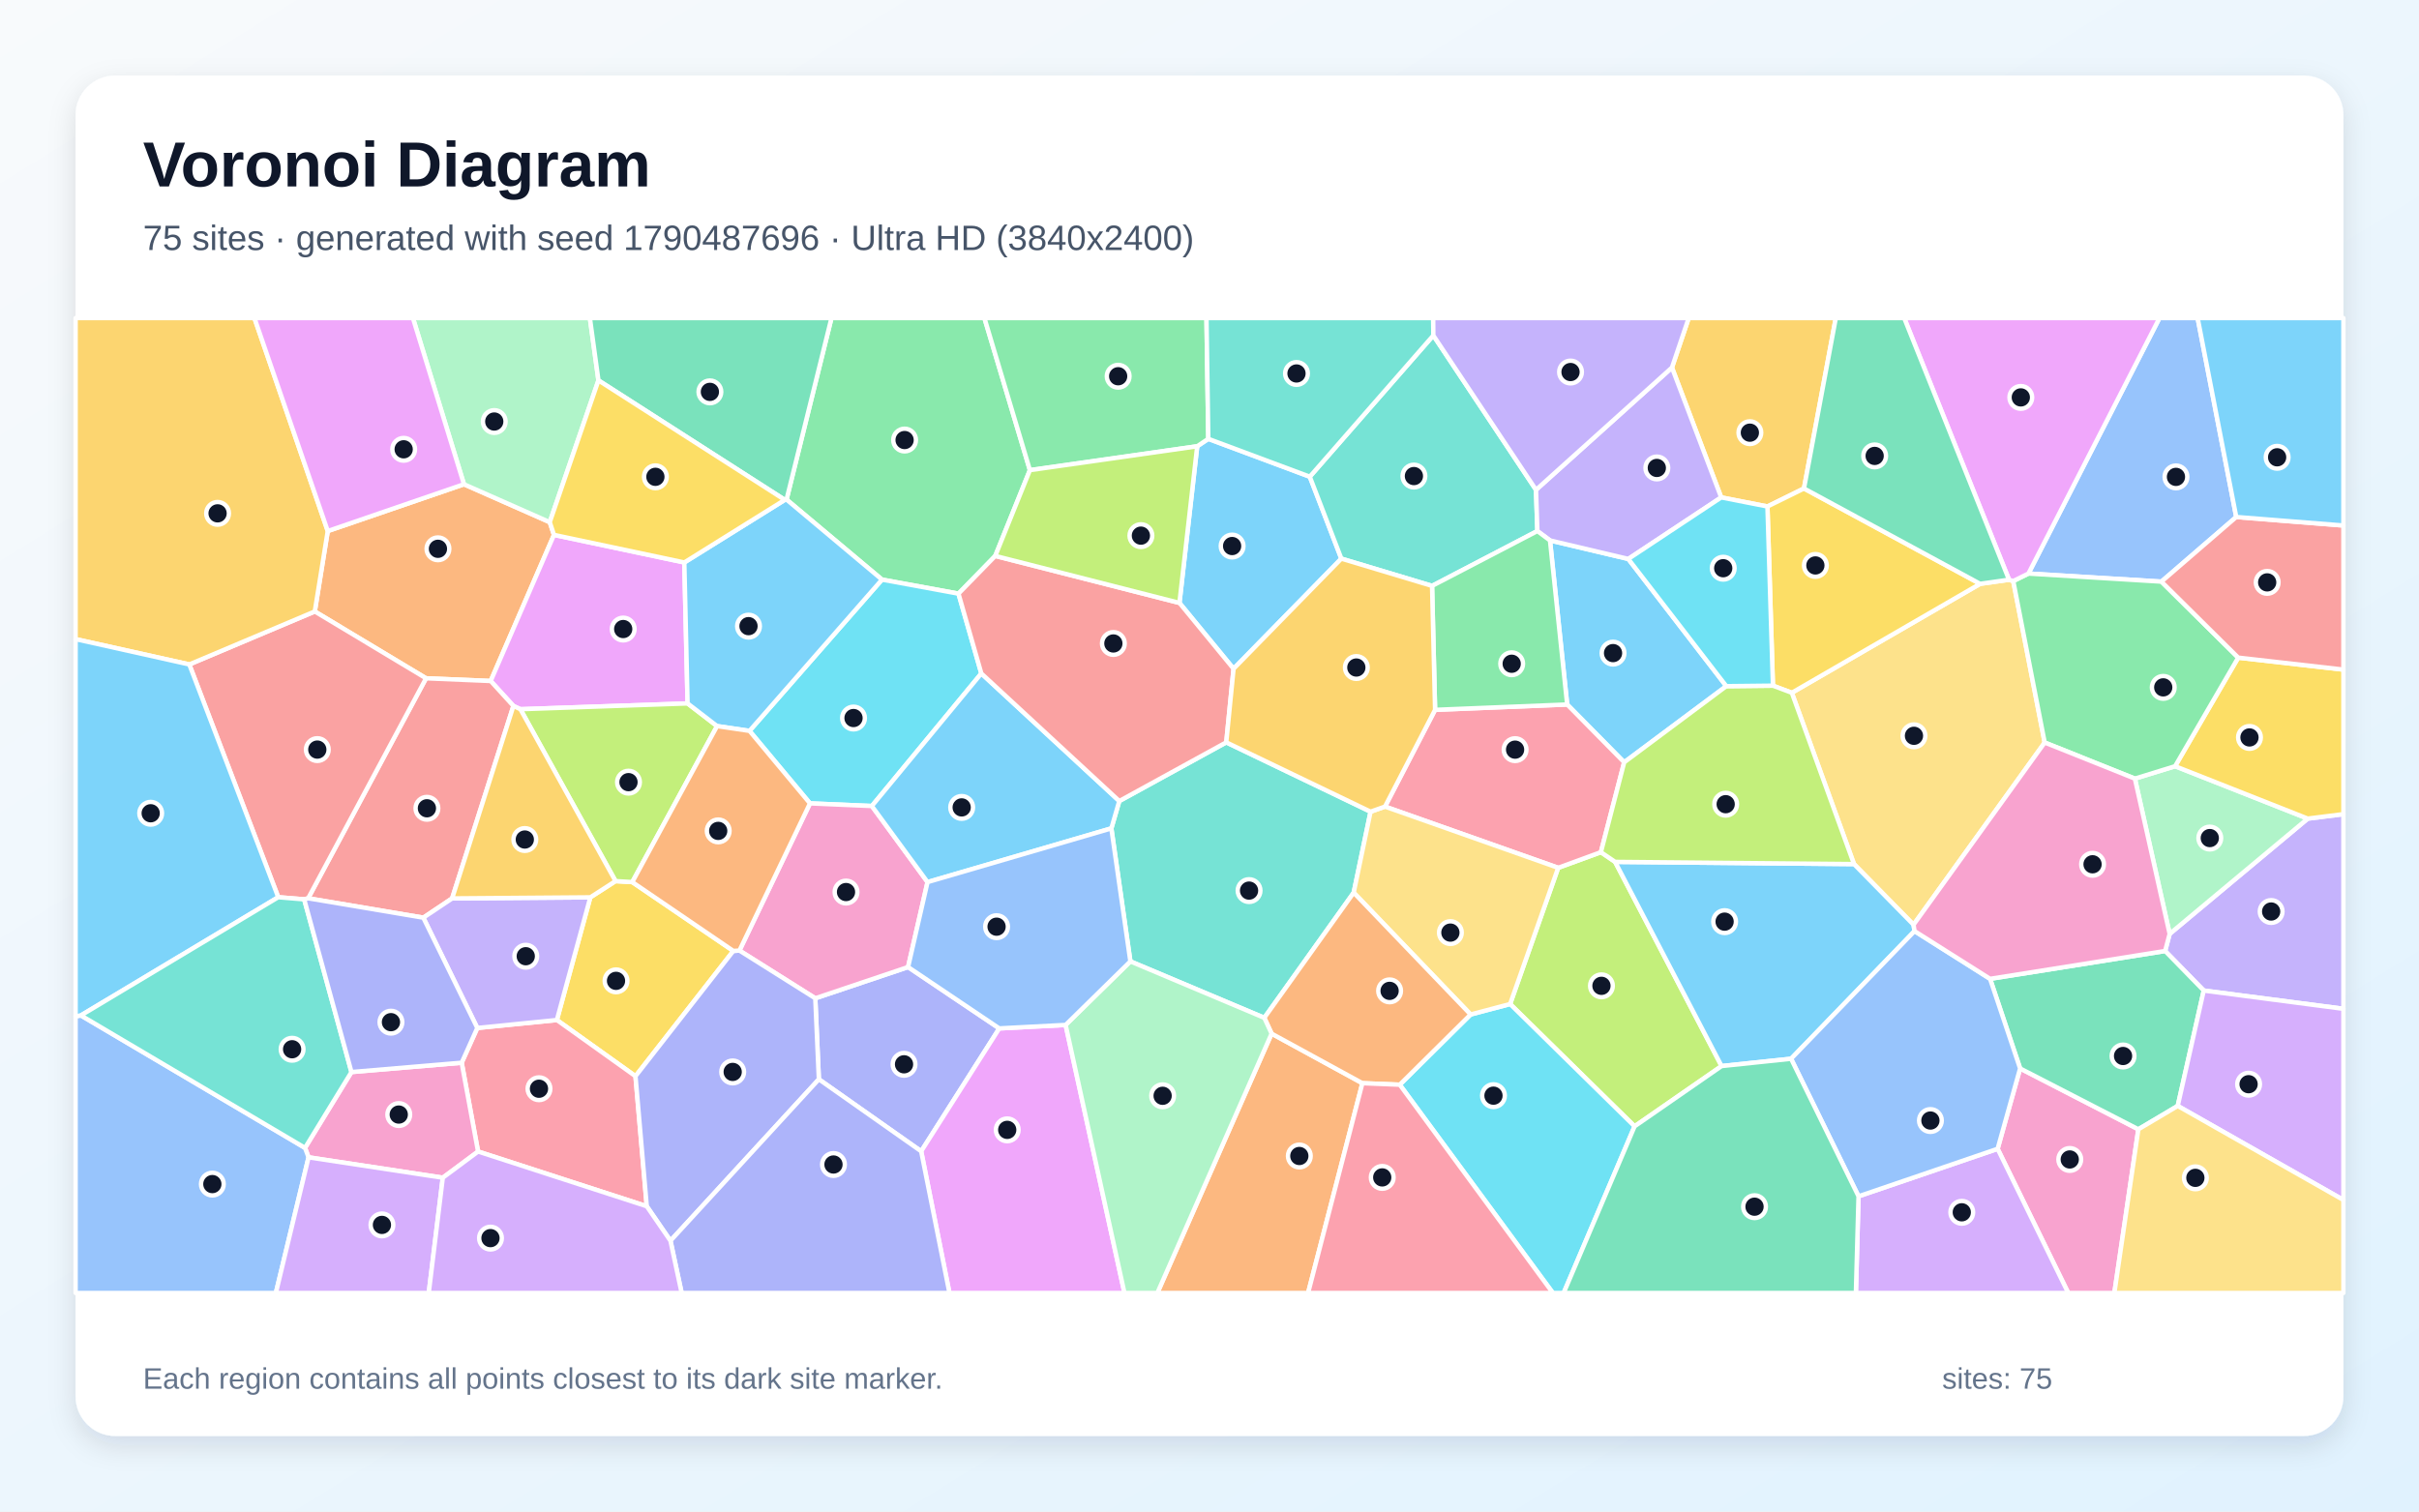
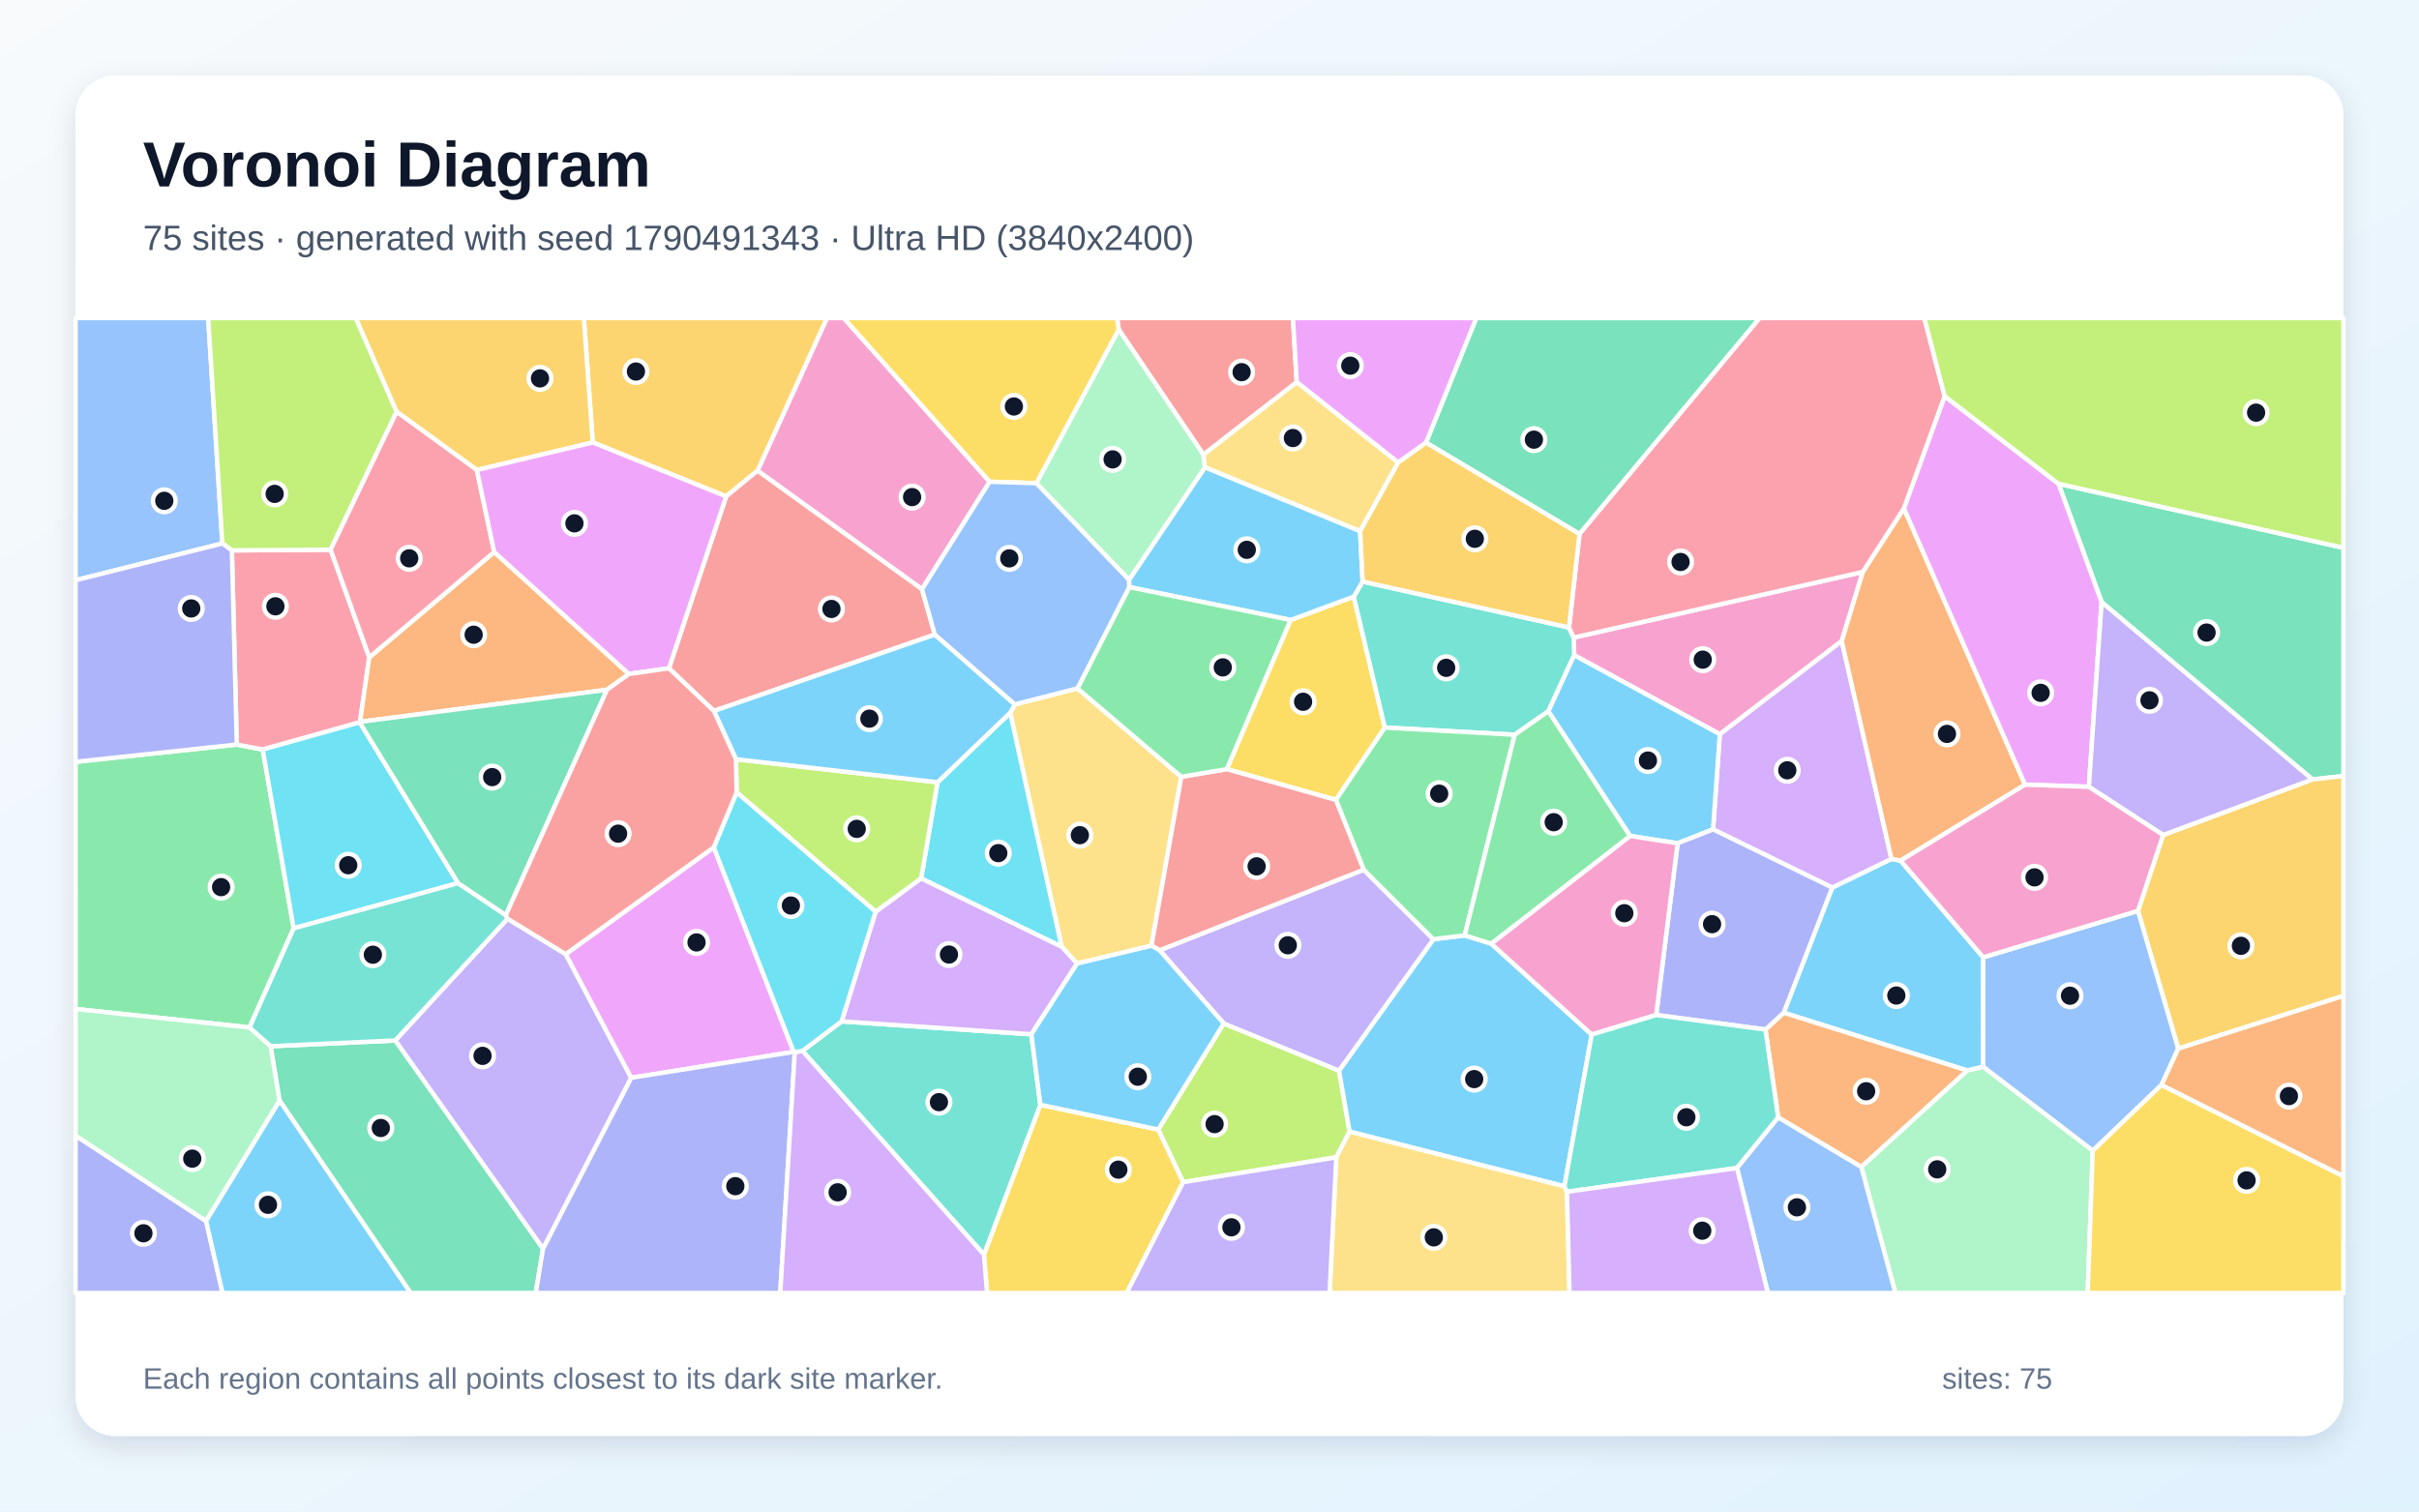
<svg xmlns="http://www.w3.org/2000/svg" width="3840" height="2400" viewBox="0 0 3840 2400" role="img" aria-labelledby="title description">
  <defs>
    <linearGradient id="background" x1="0" y1="0" x2="1" y2="1">
      <stop stop-color="#F8FAFC" />
      <stop offset="1" stop-color="#E0F2FE" />
    </linearGradient>
    <filter id="shadow" x="-5%" y="-5%" width="110%" height="110%">
      <feDropShadow dx="0" dy="15" stdDeviation="22" flood-color="#0F172A" flood-opacity=".12" />
    </filter>
  </defs>
  <rect width="3840" height="2400" fill="url(#background)" />
  <rect x="120" y="120" width="3600" height="2160" rx="63" fill="#FFFFFF" filter="url(#shadow)" />
  <g font-family="Arial, sans-serif">
    <text x="227" y="296" font-size="101" font-weight="700" fill="#0F172A">Voronoi Diagram</text>
-     <text x="227" y="397" font-size="56" fill="#475569">75 sites · generated with seed 1790487696 · Ultra HD (3840x2400)</text>
+     <text x="227" y="397" font-size="56" fill="#475569">75 sites · generated with seed 1790491343 · Ultra HD (3840x2400)</text>
  </g>
  <g stroke="#FFFFFF" stroke-width="7" stroke-linejoin="round">
-     <polygon points="2079.2,756.9 2129.3,887.0 1958.2,1061.9 1872.3,957.3 1900.5,708.6 1918.1,696.8" fill="#38BDF8" fill-opacity="0.65" />
-     <polygon points="3498.3,1572.8 3437.0,1510.0 3444.2,1482.8 3663.4,1299.8 3720.0,1292.7 3720.0,1601.8" fill="#A78BFA" fill-opacity="0.65" />
-     <polygon points="3171.1,1824.1 3206.8,1696.5 3394.5,1793.1 3356.4,2053.0 3283.2,2053.0" fill="#F472B6" fill-opacity="0.65" />
-     <polygon points="520.3,843.2 736.5,768.9 872.7,829.1 879.4,849.3 778.9,1081.3 676.3,1077.0 499.7,970.9" fill="#FB923C" fill-opacity="0.65" />
-     <polygon points="1164.1,1509.9 1008.8,1708.8 884.0,1619.6 937.1,1424.8 977.1,1399.0 1003.7,1400.6" fill="#FACC15" fill-opacity="0.65" />
-     <polygon points="1579.9,882.7 1521.5,942.6 1400.1,920.3 1248.6,793.2 1319.9,505.0 1562.7,505.0 1634.9,746.5" fill="#4ADE80" fill-opacity="0.65" />
-     <polygon points="2175.7,1288.8 2148.9,1417.3 2007.0,1616.1 1794.4,1526.5 1764.2,1315.3 1776.8,1271.9 1946.6,1178.7" fill="#2DD4BF" fill-opacity="0.65" />
-     <polygon points="3549.9,820.9 3431.1,923.5 3220.0,910.7 3428.0,505.0 3488.6,505.0" fill="#60A5FA" fill-opacity="0.65" />
-     <polygon points="1086.3,893.1 1091.5,1116.9 826.1,1126.1 815.0,1120.9 778.9,1081.3 879.4,849.3" fill="#E879F9" fill-opacity="0.65" />
-     <polygon points="3457.0,1756.0 3394.5,1793.1 3206.8,1696.5 3159.1,1554.2 3437.0,1510.0 3498.3,1572.8" fill="#34D399" fill-opacity="0.65" />
-     <polygon points="717.7,1426.5 672.0,1457.1 489.2,1426.3 676.3,1077.0 778.9,1081.3 815.0,1120.9" fill="#F87171" fill-opacity="0.65" />
-     <polygon points="1299.9,1713.7 1294.2,1585.1 1441.5,1535.5 1586.3,1632.9 1462.3,1828.0" fill="#818CF8" fill-opacity="0.65" />
-     <polygon points="2863.7,775.6 2805.7,804.2 2732.3,789.8 2654.1,583.6 2680.7,505.0 2914.2,505.0" fill="#FBBF24" fill-opacity="0.65" />
-     <polygon points="2594.8,1788.4 2397.2,1594.2 2473.5,1377.9 2541.3,1353.1 2563.9,1368.5 2732.9,1692.7" fill="#A3E635" fill-opacity="0.65" />
-     <polygon points="2950.3,1899.5 3171.1,1824.1 3283.2,2053.0 2946.1,2053.0" fill="#C084FC" fill-opacity="0.65" />
-     <polygon points="758.9,1828.4 732.9,1687.4 757.7,1632.2 884.0,1619.6 1008.8,1708.8 1026.7,1915.3" fill="#FB7185" fill-opacity="0.65" />
-     <polygon points="1557.8,1069.3 1384.0,1279.8 1285.8,1275.6 1189.8,1160.5 1400.1,920.3 1521.5,942.6" fill="#22D3EE" fill-opacity="0.65" />
-     <polygon points="950.0,604.0 872.7,829.1 736.5,768.9 655.5,505.0 936.4,505.0" fill="#86EFAC" fill-opacity="0.65" />
-     <polygon points="3189.2,920.5 3195.9,922.6 3245.8,1179.0 3037.6,1468.3 2943.1,1372.0 2844.4,1100.0 3143.3,927.0" fill="#FCD34D" fill-opacity="0.65" />
-     <polygon points="2460.5,858.1 2584.8,887.5 2740.4,1089.5 2578.3,1210.4 2487.8,1118.6" fill="#38BDF8" fill-opacity="0.65" />
-     <polygon points="3039.2,1478.4 2843.2,1681.1 2732.9,1692.7 2563.9,1368.5 2943.1,1372.0 3037.6,1468.3" fill="#38BDF8" fill-opacity="0.65" />
-     <polygon points="757.7,1632.2 672.0,1457.1 717.7,1426.5 937.1,1424.8 884.0,1619.6" fill="#A78BFA" fill-opacity="0.65" />
-     <polygon points="1472.4,1400.6 1441.5,1535.5 1294.2,1585.1 1173.8,1509.3 1285.8,1275.6 1384.0,1279.8" fill="#F472B6" fill-opacity="0.65" />
-     <polygon points="2018.6,1641.2 2162.7,1719.9 2076.5,2053.0 1837.2,2053.0" fill="#FB923C" fill-opacity="0.65" />
-     <polygon points="3143.3,927.0 2844.4,1100.0 2814.4,1088.7 2805.7,804.2 2863.7,775.6" fill="#FACC15" fill-opacity="0.65" />
-     <polygon points="1918.1,696.8 1900.5,708.6 1634.9,746.5 1562.7,505.0 1915.2,505.0" fill="#4ADE80" fill-opacity="0.65" />
-     <polygon points="2438.3,777.8 2440.5,843.2 2273.3,930.3 2129.3,887.0 2079.2,756.9 2275.3,532.6" fill="#2DD4BF" fill-opacity="0.65" />
-     <polygon points="2950.3,1899.5 2843.2,1681.1 3039.2,1478.4 3159.1,1554.2 3206.8,1696.5 3171.1,1824.1" fill="#60A5FA" fill-opacity="0.65" />
-     <polygon points="1462.3,1828.0 1586.3,1632.9 1691.6,1627.4 1785.0,2053.0 1507.2,2053.0" fill="#E879F9" fill-opacity="0.65" />
-     <polygon points="1248.6,793.2 1245.8,793.7 950.0,604.0 936.4,505.0 1319.9,505.0" fill="#34D399" fill-opacity="0.65" />
-     <polygon points="482.9,1428.0 441.7,1424.6 300.5,1055.0 499.7,970.9 676.3,1077.0 489.2,1426.3" fill="#F87171" fill-opacity="0.65" />
-     <polygon points="1064.3,1970.1 1026.7,1915.3 1008.8,1708.8 1164.1,1509.9 1173.8,1509.3 1294.2,1585.1 1299.9,1713.7" fill="#818CF8" fill-opacity="0.65" />
-     <polygon points="300.5,1055.0 120.0,1014.8 120.0,505.0 403.9,505.0 520.3,843.2 499.7,970.9" fill="#FBBF24" fill-opacity="0.65" />
-     <polygon points="1138.3,1152.9 1003.7,1400.6 977.1,1399.0 826.1,1126.1 1091.5,1116.9" fill="#A3E635" fill-opacity="0.65" />
-     <polygon points="3457.0,1756.0 3498.3,1572.8 3720.0,1601.8 3720.0,1905.3" fill="#C084FC" fill-opacity="0.65" />
-     <polygon points="2278.1,1127.1 2487.8,1118.6 2578.3,1210.4 2541.3,1353.1 2473.5,1377.9 2198.6,1280.7" fill="#FB7185" fill-opacity="0.65" />
-     <polygon points="2222.0,1722.3 2334.5,1610.8 2397.2,1594.2 2594.8,1788.4 2482.2,2053.0 2465.1,2053.0" fill="#22D3EE" fill-opacity="0.65" />
-     <polygon points="3389.0,1236.3 3452.8,1216.6 3663.4,1299.8 3444.2,1482.8" fill="#86EFAC" fill-opacity="0.65" />
-     <polygon points="2334.5,1610.8 2148.9,1417.3 2175.7,1288.8 2198.6,1280.7 2473.5,1377.9 2397.2,1594.2" fill="#FCD34D" fill-opacity="0.65" />
-     <polygon points="1189.8,1160.5 1138.3,1152.9 1091.5,1116.9 1086.3,893.1 1245.8,793.7 1248.6,793.2 1400.1,920.3" fill="#38BDF8" fill-opacity="0.65" />
-     <polygon points="1776.8,1271.9 1764.2,1315.3 1472.4,1400.6 1384.0,1279.8 1557.8,1069.3" fill="#38BDF8" fill-opacity="0.65" />
-     <polygon points="2654.1,583.6 2732.3,789.8 2584.8,887.5 2460.5,858.1 2440.5,843.2 2438.3,777.8" fill="#A78BFA" fill-opacity="0.65" />
-     <polygon points="702.9,1870.0 489.8,1837.6 484.2,1822.6 557.9,1702.2 732.9,1687.4 758.9,1828.4" fill="#F472B6" fill-opacity="0.65" />
-     <polygon points="2334.5,1610.8 2222.0,1722.3 2162.7,1719.9 2018.6,1641.2 2007.0,1616.1 2148.9,1417.3" fill="#FB923C" fill-opacity="0.65" />
-     <polygon points="3663.4,1299.8 3452.8,1216.6 3553.0,1044.2 3720.0,1063.2 3720.0,1292.7" fill="#FACC15" fill-opacity="0.65" />
-     <polygon points="3553.0,1044.2 3452.8,1216.6 3389.0,1236.3 3245.8,1179.0 3195.9,922.6 3220.0,910.7 3431.1,923.5" fill="#4ADE80" fill-opacity="0.65" />
-     <polygon points="2275.3,532.6 2079.2,756.9 1918.1,696.8 1915.2,505.0 2275.1,505.0" fill="#2DD4BF" fill-opacity="0.65" />
-     <polygon points="120.0,1613.7 128.4,1612.3 484.2,1822.6 489.8,1837.6 437.9,2053.0 120.0,2053.0" fill="#60A5FA" fill-opacity="0.65" />
-     <polygon points="3220.0,910.7 3195.9,922.6 3189.2,920.5 3022.8,505.0 3428.0,505.0" fill="#E879F9" fill-opacity="0.65" />
-     <polygon points="3189.2,920.5 3143.3,927.0 2863.7,775.6 2914.2,505.0 3022.8,505.0" fill="#34D399" fill-opacity="0.65" />
-     <polygon points="3553.0,1044.2 3431.1,923.5 3549.9,820.9 3720.0,834.4 3720.0,1063.2" fill="#F87171" fill-opacity="0.65" />
-     <polygon points="1064.3,1970.1 1299.9,1713.7 1462.3,1828.0 1507.2,2053.0 1082.1,2053.0" fill="#818CF8" fill-opacity="0.65" />
-     <polygon points="717.7,1426.5 815.0,1120.9 826.1,1126.1 977.1,1399.0 937.1,1424.8" fill="#FBBF24" fill-opacity="0.65" />
-     <polygon points="2563.9,1368.5 2541.3,1353.1 2578.3,1210.4 2740.4,1089.5 2814.4,1088.7 2844.4,1100.0 2943.1,1372.0" fill="#A3E635" fill-opacity="0.65" />
-     <polygon points="489.8,1837.6 702.9,1870.0 680.6,2053.0 437.9,2053.0" fill="#C084FC" fill-opacity="0.65" />
-     <polygon points="2162.7,1719.9 2222.0,1722.3 2465.1,2053.0 2076.5,2053.0" fill="#FB7185" fill-opacity="0.65" />
-     <polygon points="2814.4,1088.7 2740.4,1089.5 2584.8,887.5 2732.3,789.8 2805.7,804.2" fill="#22D3EE" fill-opacity="0.65" />
-     <polygon points="1691.6,1627.4 1794.4,1526.5 2007.0,1616.1 2018.6,1641.2 1837.2,2053.0 1785.0,2053.0" fill="#86EFAC" fill-opacity="0.65" />
-     <polygon points="3394.5,1793.1 3457.0,1756.0 3720.0,1905.3 3720.0,2053.0 3356.4,2053.0" fill="#FCD34D" fill-opacity="0.65" />
-     <polygon points="3549.9,820.9 3488.6,505.0 3720.0,505.0 3720.0,834.4" fill="#38BDF8" fill-opacity="0.65" />
-     <polygon points="128.4,1612.3 120.0,1613.7 120.0,1014.8 300.5,1055.0 441.7,1424.6" fill="#38BDF8" fill-opacity="0.65" />
-     <polygon points="2654.1,583.6 2438.3,777.8 2275.3,532.6 2275.1,505.0 2680.7,505.0" fill="#A78BFA" fill-opacity="0.65" />
-     <polygon points="3159.1,1554.2 3039.2,1478.4 3037.6,1468.3 3245.8,1179.0 3389.0,1236.3 3444.2,1482.8 3437.0,1510.0" fill="#F472B6" fill-opacity="0.65" />
-     <polygon points="1138.3,1152.9 1189.8,1160.5 1285.8,1275.6 1173.8,1509.3 1164.1,1509.9 1003.7,1400.6" fill="#FB923C" fill-opacity="0.65" />
-     <polygon points="1245.8,793.7 1086.3,893.1 879.4,849.3 872.7,829.1 950.0,604.0" fill="#FACC15" fill-opacity="0.65" />
-     <polygon points="2273.3,930.3 2440.5,843.2 2460.5,858.1 2487.8,1118.6 2278.1,1127.1" fill="#4ADE80" fill-opacity="0.65" />
-     <polygon points="128.4,1612.3 441.7,1424.6 482.9,1428.0 557.9,1702.2 484.2,1822.6" fill="#2DD4BF" fill-opacity="0.65" />
-     <polygon points="1691.6,1627.4 1586.3,1632.9 1441.5,1535.5 1472.4,1400.6 1764.2,1315.3 1794.4,1526.5" fill="#60A5FA" fill-opacity="0.65" />
-     <polygon points="736.5,768.9 520.3,843.2 403.9,505.0 655.5,505.0" fill="#E879F9" fill-opacity="0.65" />
-     <polygon points="2594.8,1788.4 2732.9,1692.7 2843.2,1681.1 2950.3,1899.5 2946.1,2053.0 2482.2,2053.0" fill="#34D399" fill-opacity="0.65" />
-     <polygon points="1946.6,1178.7 1776.8,1271.9 1557.8,1069.3 1521.5,942.6 1579.9,882.7 1872.3,957.3 1958.2,1061.9" fill="#F87171" fill-opacity="0.65" />
-     <polygon points="557.9,1702.2 482.9,1428.0 489.2,1426.3 672.0,1457.1 757.7,1632.2 732.9,1687.4" fill="#818CF8" fill-opacity="0.65" />
-     <polygon points="2273.3,930.3 2278.1,1127.1 2198.6,1280.7 2175.7,1288.8 1946.6,1178.7 1958.2,1061.9 2129.3,887.0" fill="#FBBF24" fill-opacity="0.65" />
-     <polygon points="1579.9,882.7 1634.9,746.5 1900.5,708.6 1872.3,957.3" fill="#A3E635" fill-opacity="0.65" />
-     <polygon points="702.9,1870.0 758.9,1828.4 1026.7,1915.3 1064.3,1970.1 1082.1,2053.0 680.6,2053.0" fill="#C084FC" fill-opacity="0.65" />
+     <polygon points="3017.1,1366.5 3148.2,1520.0 3148.0,1693.9 3123.1,1699.8 2831.5,1608.0 2908.5,1409.3 3002.6,1363.7" fill="#38BDF8" fill-opacity="0.65" />
+     <polygon points="862.0,1982.9 627.4,1652.1 805.7,1458.7 898.0,1515.0 1002.1,1711.3" fill="#A78BFA" fill-opacity="0.65" />
+     <polygon points="2957.1,908.1 2923.7,1017.9 2730.1,1165.8 2498.9,1040.3 2498.0,1012.4" fill="#F472B6" fill-opacity="0.65" />
+     <polygon points="2822.8,1774.3 2802.5,1634.7 2831.5,1608.0 3123.1,1699.8 2954.7,1853.0" fill="#FB923C" fill-opacity="0.65" />
+     <polygon points="2120.7,1270.1 1947.5,1221.2 2048.7,984.4 2149.0,947.3 2198.3,1155.2" fill="#FACC15" fill-opacity="0.65" />
+     <polygon points="396.1,1631.4 120.0,1602.1 120.0,1209.6 375.9,1182.2 417.1,1190.1 466.2,1474.0" fill="#4ADE80" fill-opacity="0.65" />
+     <polygon points="2457.9,1129.4 2404.5,1166.6 2198.3,1155.2 2149.0,947.3 2163.1,923.4 2490.7,996.3 2498.0,1012.4 2498.9,1040.3" fill="#2DD4BF" fill-opacity="0.65" />
+     <polygon points="353.0,862.9 120.0,921.3 120.0,505.0 330.5,505.0" fill="#60A5FA" fill-opacity="0.65" />
+     <polygon points="1133.1,1345.4 1260.0,1670.2 1002.1,1711.3 898.0,1515.0" fill="#E879F9" fill-opacity="0.65" />
+     <polygon points="3670.8,1237.6 3336.2,956.1 3267.8,768.1 3720.0,869.8 3720.0,1232.2" fill="#34D399" fill-opacity="0.65" />
+     <polygon points="2058.5,606.8 1910.4,722.0 1775.9,523.1 1773.2,505.0 2052.5,505.0" fill="#F87171" fill-opacity="0.65" />
+     <polygon points="120.0,1803.1 327.2,1938.7 353.3,2053.0 120.0,2053.0" fill="#818CF8" fill-opacity="0.65" />
+     <polygon points="3457.8,1665.0 3393.9,1446.3 3433.8,1325.8 3670.8,1237.6 3720.0,1232.2 3720.0,1581.3" fill="#FBBF24" fill-opacity="0.65" />
+     <polygon points="1878.2,1877.1 1838.6,1793.5 1942.7,1625.1 2125.6,1699.9 2142.4,1796.8 2121.3,1837.6" fill="#A3E635" fill-opacity="0.65" />
+     <polygon points="2719.4,1316.9 2730.1,1165.8 2923.7,1017.9 3002.6,1363.7 2908.5,1409.3" fill="#C084FC" fill-opacity="0.65" />
+     <polygon points="368.1,873.9 524.8,872.8 586.2,1043.7 571.5,1146.2 571.0,1146.9 417.1,1190.1 375.9,1182.2" fill="#FB7185" fill-opacity="0.65" />
+     <polygon points="571.0,1146.9 727.2,1402.2 466.2,1474.0 417.1,1190.1" fill="#22D3EE" fill-opacity="0.65" />
+     <polygon points="429.8,1661.2 443.9,1747.7 327.2,1938.7 120.0,1803.1 120.0,1602.1 396.1,1631.4" fill="#86EFAC" fill-opacity="0.65" />
+     <polygon points="1611.0,1118.4 1710.4,1093.0 1875.2,1233.4 1827.9,1501.6 1709.8,1529.9 1685.2,1503.0 1603.6,1131.7" fill="#FCD34D" fill-opacity="0.65" />
+     <polygon points="2483.4,1883.7 2142.4,1796.8 2125.6,1699.9 2275.4,1491.3 2325.1,1485.2 2367.2,1498.3 2526.8,1642.7" fill="#38BDF8" fill-opacity="0.65" />
+     <polygon points="2663.1,1339.0 2587.6,1327.3 2457.9,1129.4 2498.9,1040.3 2730.1,1165.8 2719.4,1316.9" fill="#38BDF8" fill-opacity="0.65" />
+     <polygon points="1840.8,1508.9 2164.8,1380.9 2275.4,1491.3 2125.6,1699.9 1942.7,1625.1" fill="#A78BFA" fill-opacity="0.65" />
+     <polygon points="1571.1,764.9 1463.6,935.6 1202.5,747.3 1312.7,505.0 1339.5,505.0" fill="#F472B6" fill-opacity="0.65" />
+     <polygon points="3022.3,807.1 3214.7,1245.9 3017.1,1366.5 3002.6,1363.7 2923.7,1017.9 2957.1,908.1" fill="#FB923C" fill-opacity="0.65" />
+     <polygon points="1561.9,1992.0 1651.5,1754.2 1838.6,1793.5 1878.2,1877.1 1788.5,2053.0 1566.9,2053.0" fill="#FACC15" fill-opacity="0.65" />
+     <polygon points="2325.1,1485.2 2275.4,1491.3 2164.8,1380.9 2120.7,1270.1 2198.3,1155.2 2404.5,1166.6" fill="#4ADE80" fill-opacity="0.65" />
+     <polygon points="1273.8,1668.6 1336.0,1621.7 1637.2,1642.2 1651.5,1754.2 1561.9,1992.0" fill="#2DD4BF" fill-opacity="0.65" />
+     <polygon points="3431.3,1722.7 3322.1,1827.1 3148.0,1693.9 3148.2,1520.0 3393.9,1446.3 3457.8,1665.0" fill="#60A5FA" fill-opacity="0.65" />
+     <polygon points="3267.8,768.1 3336.2,956.1 3315.9,1249.3 3214.7,1245.9 3022.3,807.1 3087.0,629.0" fill="#E879F9" fill-opacity="0.65" />
+     <polygon points="2507.4,847.9 2263.7,702.8 2343.4,505.0 2793.4,505.0" fill="#34D399" fill-opacity="0.65" />
+     <polygon points="2164.8,1380.9 1840.8,1508.9 1827.9,1501.6 1875.2,1233.4 1947.5,1221.2 2120.7,1270.1" fill="#F87171" fill-opacity="0.65" />
+     <polygon points="2629.1,1611.6 2663.1,1339.0 2719.4,1316.9 2908.5,1409.3 2831.5,1608.0 2802.5,1634.7" fill="#818CF8" fill-opacity="0.65" />
+     <polygon points="1202.5,747.3 1152.7,788.2 941.0,702.5 926.8,505.0 1312.7,505.0" fill="#FBBF24" fill-opacity="0.65" />
+     <polygon points="629.7,653.8 524.8,872.8 368.1,873.9 353.0,862.9 330.5,505.0 564.9,505.0" fill="#A3E635" fill-opacity="0.65" />
+     <polygon points="1637.2,1642.2 1336.0,1621.7 1390.0,1447.6 1462.3,1394.5 1685.2,1503.0 1709.8,1529.9" fill="#C084FC" fill-opacity="0.65" />
+     <polygon points="3087.0,629.0 3022.3,807.1 2957.1,908.1 2498.0,1012.4 2490.7,996.3 2507.4,847.9 2793.4,505.0 3054.8,505.0" fill="#FB7185" fill-opacity="0.65" />
+     <polygon points="1488.3,1242.1 1603.6,1131.7 1685.2,1503.0 1462.3,1394.5" fill="#22D3EE" fill-opacity="0.65" />
+     <polygon points="2954.7,1853.0 3123.1,1699.8 3148.0,1693.9 3322.1,1827.1 3314.1,2053.0 3008.8,2053.0" fill="#86EFAC" fill-opacity="0.65" />
+     <polygon points="2121.3,1837.6 2142.4,1796.8 2483.4,1883.7 2487.5,1892.3 2491.5,2053.0 2110.6,2053.0" fill="#FCD34D" fill-opacity="0.65" />
+     <polygon points="1792.6,932.2 1792.2,920.6 1912.8,741.8 2159.2,843.3 2163.1,923.4 2149.0,947.3 2048.7,984.4" fill="#38BDF8" fill-opacity="0.65" />
+     <polygon points="1651.5,1754.2 1637.2,1642.2 1709.8,1529.9 1827.9,1501.6 1840.8,1508.9 1942.7,1625.1 1838.6,1793.5" fill="#38BDF8" fill-opacity="0.65" />
+     <polygon points="1878.2,1877.1 2121.3,1837.6 2110.6,2053.0 1788.5,2053.0" fill="#A78BFA" fill-opacity="0.65" />
+     <polygon points="2629.1,1611.6 2526.8,1642.7 2367.2,1498.3 2587.6,1327.3 2663.1,1339.0" fill="#F472B6" fill-opacity="0.65" />
+     <polygon points="784.5,876.5 998.3,1070.1 963.6,1095.2 571.5,1146.2 586.2,1043.7" fill="#FB923C" fill-opacity="0.65" />
+     <polygon points="3322.1,1827.1 3431.3,1722.7 3720.0,1867.6 3720.0,2053.0 3314.1,2053.0" fill="#FACC15" fill-opacity="0.65" />
+     <polygon points="1875.2,1233.4 1710.4,1093.0 1792.6,932.2 2048.7,984.4 1947.5,1221.2" fill="#4ADE80" fill-opacity="0.65" />
+     <polygon points="2487.5,1892.3 2483.4,1883.7 2526.8,1642.7 2629.1,1611.6 2802.5,1634.7 2822.8,1774.3 2757.4,1854.6" fill="#2DD4BF" fill-opacity="0.65" />
+     <polygon points="2757.4,1854.6 2822.8,1774.3 2954.7,1853.0 3008.8,2053.0 2806.4,2053.0" fill="#60A5FA" fill-opacity="0.65" />
+     <polygon points="2263.7,702.8 2219.5,734.5 2058.5,606.8 2052.5,505.0 2343.4,505.0" fill="#E879F9" fill-opacity="0.65" />
+     <polygon points="443.9,1747.7 429.8,1661.2 627.4,1652.1 862.0,1982.9 850.5,2053.0 651.8,2053.0" fill="#34D399" fill-opacity="0.65" />
+     <polygon points="1484.0,1007.6 1133.3,1128.9 1061.9,1061.1 1152.7,788.2 1202.5,747.3 1463.6,935.6" fill="#F87171" fill-opacity="0.65" />
+     <polygon points="862.0,1982.9 1002.1,1711.3 1260.0,1670.2 1261.7,1670.5 1238.6,2053.0 850.5,2053.0" fill="#818CF8" fill-opacity="0.65" />
+     <polygon points="941.0,702.5 757.0,746.3 629.7,653.8 564.9,505.0 926.8,505.0" fill="#FBBF24" fill-opacity="0.65" />
+     <polygon points="1169.4,1258.1 1168.3,1205.5 1488.3,1242.1 1462.3,1394.5 1390.0,1447.6" fill="#A3E635" fill-opacity="0.65" />
+     <polygon points="1261.7,1670.5 1273.8,1668.6 1561.9,1992.0 1566.9,2053.0 1238.6,2053.0" fill="#C084FC" fill-opacity="0.65" />
+     <polygon points="629.7,653.8 757.0,746.3 784.5,876.5 586.2,1043.7 524.8,872.8" fill="#FB7185" fill-opacity="0.65" />
+     <polygon points="1169.4,1258.1 1390.0,1447.6 1336.0,1621.7 1273.8,1668.6 1261.7,1670.5 1260.0,1670.2 1133.1,1345.4" fill="#22D3EE" fill-opacity="0.65" />
+     <polygon points="1645.1,767.2 1775.9,523.1 1910.4,722.0 1912.8,741.8 1792.2,920.6" fill="#86EFAC" fill-opacity="0.65" />
+     <polygon points="2219.5,734.5 2159.2,843.3 1912.8,741.8 1910.4,722.0 2058.5,606.8" fill="#FCD34D" fill-opacity="0.65" />
+     <polygon points="327.2,1938.7 443.9,1747.7 651.8,2053.0 353.3,2053.0" fill="#38BDF8" fill-opacity="0.65" />
+     <polygon points="1133.3,1128.9 1484.0,1007.6 1611.0,1118.4 1603.6,1131.7 1488.3,1242.1 1168.3,1205.5" fill="#38BDF8" fill-opacity="0.65" />
+     <polygon points="3433.8,1325.8 3315.9,1249.3 3336.2,956.1 3670.8,1237.6" fill="#A78BFA" fill-opacity="0.65" />
+     <polygon points="3433.8,1325.8 3393.9,1446.3 3148.2,1520.0 3017.1,1366.5 3214.7,1245.9 3315.9,1249.3" fill="#F472B6" fill-opacity="0.65" />
+     <polygon points="3431.3,1722.7 3457.8,1665.0 3720.0,1581.3 3720.0,1867.6" fill="#FB923C" fill-opacity="0.65" />
+     <polygon points="1775.9,523.1 1645.1,767.2 1571.1,764.9 1339.5,505.0 1773.2,505.0" fill="#FACC15" fill-opacity="0.65" />
+     <polygon points="2367.2,1498.3 2325.1,1485.2 2404.5,1166.6 2457.9,1129.4 2587.6,1327.3" fill="#4ADE80" fill-opacity="0.65" />
+     <polygon points="429.8,1661.2 396.1,1631.4 466.2,1474.0 727.2,1402.2 803.0,1453.1 805.7,1458.7 627.4,1652.1" fill="#2DD4BF" fill-opacity="0.65" />
+     <polygon points="1484.0,1007.6 1463.6,935.6 1571.1,764.9 1645.1,767.2 1792.2,920.6 1792.6,932.2 1710.4,1093.0 1611.0,1118.4" fill="#60A5FA" fill-opacity="0.65" />
+     <polygon points="1061.9,1061.1 998.3,1070.1 784.5,876.5 757.0,746.3 941.0,702.5 1152.7,788.2" fill="#E879F9" fill-opacity="0.65" />
+     <polygon points="963.6,1095.2 803.0,1453.1 727.2,1402.2 571.0,1146.9 571.5,1146.2" fill="#34D399" fill-opacity="0.65" />
+     <polygon points="963.6,1095.2 998.3,1070.1 1061.9,1061.1 1133.3,1128.9 1168.3,1205.5 1169.4,1258.1 1133.1,1345.4 898.0,1515.0 805.7,1458.7 803.0,1453.1" fill="#F87171" fill-opacity="0.65" />
+     <polygon points="353.0,862.9 368.1,873.9 375.9,1182.2 120.0,1209.6 120.0,921.3" fill="#818CF8" fill-opacity="0.65" />
+     <polygon points="2490.7,996.3 2163.1,923.4 2159.2,843.3 2219.5,734.5 2263.7,702.8 2507.4,847.9" fill="#FBBF24" fill-opacity="0.65" />
+     <polygon points="3267.8,768.1 3087.0,629.0 3054.8,505.0 3720.0,505.0 3720.0,869.8" fill="#A3E635" fill-opacity="0.65" />
+     <polygon points="2487.5,1892.3 2757.4,1854.6 2806.4,2053.0 2491.5,2053.0" fill="#C084FC" fill-opacity="0.65" />
  </g>
  <g>
-     <circle cx="1955.9" cy="867.0" r="18" fill="#0F172A" stroke="#FFFFFF" stroke-width="7" />
-     <circle cx="3605.3" cy="1447.3" r="18" fill="#0F172A" stroke="#FFFFFF" stroke-width="7" />
-     <circle cx="3285.6" cy="1841.0" r="18" fill="#0F172A" stroke="#FFFFFF" stroke-width="7" />
-     <circle cx="695.2" cy="871.4" r="18" fill="#0F172A" stroke="#FFFFFF" stroke-width="7" />
-     <circle cx="977.9" cy="1557.4" r="18" fill="#0F172A" stroke="#FFFFFF" stroke-width="7" />
-     <circle cx="1436.0" cy="698.7" r="18" fill="#0F172A" stroke="#FFFFFF" stroke-width="7" />
-     <circle cx="1982.8" cy="1414.1" r="18" fill="#0F172A" stroke="#FFFFFF" stroke-width="7" />
-     <circle cx="3454.2" cy="757.2" r="18" fill="#0F172A" stroke="#FFFFFF" stroke-width="7" />
-     <circle cx="989.3" cy="998.8" r="18" fill="#0F172A" stroke="#FFFFFF" stroke-width="7" />
-     <circle cx="3370.2" cy="1676.7" r="18" fill="#0F172A" stroke="#FFFFFF" stroke-width="7" />
-     <circle cx="677.7" cy="1283.4" r="18" fill="#0F172A" stroke="#FFFFFF" stroke-width="7" />
-     <circle cx="1435.1" cy="1689.9" r="18" fill="#0F172A" stroke="#FFFFFF" stroke-width="7" />
-     <circle cx="2777.8" cy="687.0" r="18" fill="#0F172A" stroke="#FFFFFF" stroke-width="7" />
-     <circle cx="2542.2" cy="1565.3" r="18" fill="#0F172A" stroke="#FFFFFF" stroke-width="7" />
-     <circle cx="3114.2" cy="1924.9" r="18" fill="#0F172A" stroke="#FFFFFF" stroke-width="7" />
-     <circle cx="855.6" cy="1728.7" r="18" fill="#0F172A" stroke="#FFFFFF" stroke-width="7" />
-     <circle cx="1354.9" cy="1140.1" r="18" fill="#0F172A" stroke="#FFFFFF" stroke-width="7" />
-     <circle cx="784.6" cy="669.3" r="18" fill="#0F172A" stroke="#FFFFFF" stroke-width="7" />
-     <circle cx="3038.3" cy="1168.3" r="18" fill="#0F172A" stroke="#FFFFFF" stroke-width="7" />
-     <circle cx="2560.6" cy="1037.0" r="18" fill="#0F172A" stroke="#FFFFFF" stroke-width="7" />
-     <circle cx="2737.7" cy="1463.4" r="18" fill="#0F172A" stroke="#FFFFFF" stroke-width="7" />
-     <circle cx="834.6" cy="1518.3" r="18" fill="#0F172A" stroke="#FFFFFF" stroke-width="7" />
-     <circle cx="1343.0" cy="1416.4" r="18" fill="#0F172A" stroke="#FFFFFF" stroke-width="7" />
-     <circle cx="2062.6" cy="1835.5" r="18" fill="#0F172A" stroke="#FFFFFF" stroke-width="7" />
-     <circle cx="2881.8" cy="897.8" r="18" fill="#0F172A" stroke="#FFFFFF" stroke-width="7" />
-     <circle cx="1775.0" cy="597.4" r="18" fill="#0F172A" stroke="#FFFFFF" stroke-width="7" />
-     <circle cx="2244.5" cy="755.9" r="18" fill="#0F172A" stroke="#FFFFFF" stroke-width="7" />
-     <circle cx="3064.4" cy="1779.2" r="18" fill="#0F172A" stroke="#FFFFFF" stroke-width="7" />
-     <circle cx="1598.9" cy="1794.0" r="18" fill="#0F172A" stroke="#FFFFFF" stroke-width="7" />
-     <circle cx="1126.9" cy="622.2" r="18" fill="#0F172A" stroke="#FFFFFF" stroke-width="7" />
-     <circle cx="503.7" cy="1190.2" r="18" fill="#0F172A" stroke="#FFFFFF" stroke-width="7" />
-     <circle cx="1163.1" cy="1702.0" r="18" fill="#0F172A" stroke="#FFFFFF" stroke-width="7" />
-     <circle cx="345.4" cy="815.1" r="18" fill="#0F172A" stroke="#FFFFFF" stroke-width="7" />
-     <circle cx="997.7" cy="1241.9" r="18" fill="#0F172A" stroke="#FFFFFF" stroke-width="7" />
-     <circle cx="3569.5" cy="1721.5" r="18" fill="#0F172A" stroke="#FFFFFF" stroke-width="7" />
-     <circle cx="2405.1" cy="1190.3" r="18" fill="#0F172A" stroke="#FFFFFF" stroke-width="7" />
-     <circle cx="2370.8" cy="1739.7" r="18" fill="#0F172A" stroke="#FFFFFF" stroke-width="7" />
-     <circle cx="3507.9" cy="1330.7" r="18" fill="#0F172A" stroke="#FFFFFF" stroke-width="7" />
-     <circle cx="2302.4" cy="1480.8" r="18" fill="#0F172A" stroke="#FFFFFF" stroke-width="7" />
-     <circle cx="1188.2" cy="994.2" r="18" fill="#0F172A" stroke="#FFFFFF" stroke-width="7" />
-     <circle cx="1526.6" cy="1282.0" r="18" fill="#0F172A" stroke="#FFFFFF" stroke-width="7" />
-     <circle cx="2630.1" cy="743.0" r="18" fill="#0F172A" stroke="#FFFFFF" stroke-width="7" />
-     <circle cx="633.0" cy="1769.7" r="18" fill="#0F172A" stroke="#FFFFFF" stroke-width="7" />
-     <circle cx="2205.9" cy="1573.3" r="18" fill="#0F172A" stroke="#FFFFFF" stroke-width="7" />
-     <circle cx="3570.9" cy="1170.9" r="18" fill="#0F172A" stroke="#FFFFFF" stroke-width="7" />
-     <circle cx="3434.0" cy="1091.4" r="18" fill="#0F172A" stroke="#FFFFFF" stroke-width="7" />
-     <circle cx="2058.1" cy="593.0" r="18" fill="#0F172A" stroke="#FFFFFF" stroke-width="7" />
-     <circle cx="337.1" cy="1880.1" r="18" fill="#0F172A" stroke="#FFFFFF" stroke-width="7" />
-     <circle cx="3207.9" cy="631.0" r="18" fill="#0F172A" stroke="#FFFFFF" stroke-width="7" />
-     <circle cx="2975.9" cy="723.9" r="18" fill="#0F172A" stroke="#FFFFFF" stroke-width="7" />
-     <circle cx="3599.0" cy="924.7" r="18" fill="#0F172A" stroke="#FFFFFF" stroke-width="7" />
-     <circle cx="1323.1" cy="1849.0" r="18" fill="#0F172A" stroke="#FFFFFF" stroke-width="7" />
-     <circle cx="833.1" cy="1333.0" r="18" fill="#0F172A" stroke="#FFFFFF" stroke-width="7" />
-     <circle cx="2739.4" cy="1276.9" r="18" fill="#0F172A" stroke="#FFFFFF" stroke-width="7" />
-     <circle cx="606.3" cy="1944.9" r="18" fill="#0F172A" stroke="#FFFFFF" stroke-width="7" />
-     <circle cx="2194.2" cy="1869.5" r="18" fill="#0F172A" stroke="#FFFFFF" stroke-width="7" />
-     <circle cx="2735.5" cy="902.2" r="18" fill="#0F172A" stroke="#FFFFFF" stroke-width="7" />
-     <circle cx="1845.6" cy="1739.9" r="18" fill="#0F172A" stroke="#FFFFFF" stroke-width="7" />
-     <circle cx="3485.0" cy="1870.2" r="18" fill="#0F172A" stroke="#FFFFFF" stroke-width="7" />
-     <circle cx="3614.8" cy="726.1" r="18" fill="#0F172A" stroke="#FFFFFF" stroke-width="7" />
-     <circle cx="239.2" cy="1291.3" r="18" fill="#0F172A" stroke="#FFFFFF" stroke-width="7" />
-     <circle cx="2493.1" cy="590.7" r="18" fill="#0F172A" stroke="#FFFFFF" stroke-width="7" />
-     <circle cx="3321.8" cy="1372.3" r="18" fill="#0F172A" stroke="#FFFFFF" stroke-width="7" />
-     <circle cx="1140.1" cy="1319.3" r="18" fill="#0F172A" stroke="#FFFFFF" stroke-width="7" />
-     <circle cx="1040.4" cy="757.1" r="18" fill="#0F172A" stroke="#FFFFFF" stroke-width="7" />
-     <circle cx="2399.7" cy="1053.9" r="18" fill="#0F172A" stroke="#FFFFFF" stroke-width="7" />
-     <circle cx="463.7" cy="1666.0" r="18" fill="#0F172A" stroke="#FFFFFF" stroke-width="7" />
-     <circle cx="1582.0" cy="1471.4" r="18" fill="#0F172A" stroke="#FFFFFF" stroke-width="7" />
-     <circle cx="640.8" cy="713.4" r="18" fill="#0F172A" stroke="#FFFFFF" stroke-width="7" />
-     <circle cx="2785.2" cy="1916.0" r="18" fill="#0F172A" stroke="#FFFFFF" stroke-width="7" />
-     <circle cx="1767.4" cy="1021.7" r="18" fill="#0F172A" stroke="#FFFFFF" stroke-width="7" />
-     <circle cx="620.6" cy="1623.0" r="18" fill="#0F172A" stroke="#FFFFFF" stroke-width="7" />
-     <circle cx="2153.1" cy="1059.9" r="18" fill="#0F172A" stroke="#FFFFFF" stroke-width="7" />
-     <circle cx="1811.1" cy="850.5" r="18" fill="#0F172A" stroke="#FFFFFF" stroke-width="7" />
-     <circle cx="778.6" cy="1965.9" r="18" fill="#0F172A" stroke="#FFFFFF" stroke-width="7" />
+     <circle cx="3010.3" cy="1580.7" r="18" fill="#0F172A" stroke="#FFFFFF" stroke-width="7" />
+     <circle cx="766.0" cy="1676.5" r="18" fill="#0F172A" stroke="#FFFFFF" stroke-width="7" />
+     <circle cx="2703.0" cy="1047.4" r="18" fill="#0F172A" stroke="#FFFFFF" stroke-width="7" />
+     <circle cx="2962.4" cy="1732.7" r="18" fill="#0F172A" stroke="#FFFFFF" stroke-width="7" />
+     <circle cx="2068.6" cy="1114.3" r="18" fill="#0F172A" stroke="#FFFFFF" stroke-width="7" />
+     <circle cx="351.0" cy="1408.6" r="18" fill="#0F172A" stroke="#FFFFFF" stroke-width="7" />
+     <circle cx="2295.7" cy="1060.4" r="18" fill="#0F172A" stroke="#FFFFFF" stroke-width="7" />
+     <circle cx="260.8" cy="795.2" r="18" fill="#0F172A" stroke="#FFFFFF" stroke-width="7" />
+     <circle cx="1105.7" cy="1496.4" r="18" fill="#0F172A" stroke="#FFFFFF" stroke-width="7" />
+     <circle cx="3502.8" cy="1004.4" r="18" fill="#0F172A" stroke="#FFFFFF" stroke-width="7" />
+     <circle cx="1971.0" cy="590.9" r="18" fill="#0F172A" stroke="#FFFFFF" stroke-width="7" />
+     <circle cx="227.7" cy="1958.2" r="18" fill="#0F172A" stroke="#FFFFFF" stroke-width="7" />
+     <circle cx="3557.3" cy="1501.8" r="18" fill="#0F172A" stroke="#FFFFFF" stroke-width="7" />
+     <circle cx="1928.1" cy="1784.9" r="18" fill="#0F172A" stroke="#FFFFFF" stroke-width="7" />
+     <circle cx="2837.2" cy="1223.1" r="18" fill="#0F172A" stroke="#FFFFFF" stroke-width="7" />
+     <circle cx="437.2" cy="962.7" r="18" fill="#0F172A" stroke="#FFFFFF" stroke-width="7" />
+     <circle cx="552.8" cy="1373.8" r="18" fill="#0F172A" stroke="#FFFFFF" stroke-width="7" />
+     <circle cx="305.2" cy="1839.7" r="18" fill="#0F172A" stroke="#FFFFFF" stroke-width="7" />
+     <circle cx="1714.2" cy="1326.1" r="18" fill="#0F172A" stroke="#FFFFFF" stroke-width="7" />
+     <circle cx="2340.2" cy="1713.4" r="18" fill="#0F172A" stroke="#FFFFFF" stroke-width="7" />
+     <circle cx="2616.0" cy="1207.6" r="18" fill="#0F172A" stroke="#FFFFFF" stroke-width="7" />
+     <circle cx="2044.3" cy="1500.9" r="18" fill="#0F172A" stroke="#FFFFFF" stroke-width="7" />
+     <circle cx="1447.9" cy="789.3" r="18" fill="#0F172A" stroke="#FFFFFF" stroke-width="7" />
+     <circle cx="3090.7" cy="1165.3" r="18" fill="#0F172A" stroke="#FFFFFF" stroke-width="7" />
+     <circle cx="1775.3" cy="1857.2" r="18" fill="#0F172A" stroke="#FFFFFF" stroke-width="7" />
+     <circle cx="2284.6" cy="1260.2" r="18" fill="#0F172A" stroke="#FFFFFF" stroke-width="7" />
+     <circle cx="1490.5" cy="1750.0" r="18" fill="#0F172A" stroke="#FFFFFF" stroke-width="7" />
+     <circle cx="3286.0" cy="1581.0" r="18" fill="#0F172A" stroke="#FFFFFF" stroke-width="7" />
+     <circle cx="3239.4" cy="1100.1" r="18" fill="#0F172A" stroke="#FFFFFF" stroke-width="7" />
+     <circle cx="2435.0" cy="698.1" r="18" fill="#0F172A" stroke="#FFFFFF" stroke-width="7" />
+     <circle cx="1994.8" cy="1375.6" r="18" fill="#0F172A" stroke="#FFFFFF" stroke-width="7" />
+     <circle cx="2717.8" cy="1467.4" r="18" fill="#0F172A" stroke="#FFFFFF" stroke-width="7" />
+     <circle cx="1009.5" cy="589.9" r="18" fill="#0F172A" stroke="#FFFFFF" stroke-width="7" />
+     <circle cx="436.0" cy="784.2" r="18" fill="#0F172A" stroke="#FFFFFF" stroke-width="7" />
+     <circle cx="1506.4" cy="1515.6" r="18" fill="#0F172A" stroke="#FFFFFF" stroke-width="7" />
+     <circle cx="2667.8" cy="892.3" r="18" fill="#0F172A" stroke="#FFFFFF" stroke-width="7" />
+     <circle cx="1584.7" cy="1354.6" r="18" fill="#0F172A" stroke="#FFFFFF" stroke-width="7" />
+     <circle cx="3075.2" cy="1856.7" r="18" fill="#0F172A" stroke="#FFFFFF" stroke-width="7" />
+     <circle cx="2276.1" cy="1964.7" r="18" fill="#0F172A" stroke="#FFFFFF" stroke-width="7" />
+     <circle cx="1979.2" cy="873.0" r="18" fill="#0F172A" stroke="#FFFFFF" stroke-width="7" />
+     <circle cx="1806.2" cy="1709.6" r="18" fill="#0F172A" stroke="#FFFFFF" stroke-width="7" />
+     <circle cx="1954.8" cy="1948.7" r="18" fill="#0F172A" stroke="#FFFFFF" stroke-width="7" />
+     <circle cx="2578.5" cy="1450.0" r="18" fill="#0F172A" stroke="#FFFFFF" stroke-width="7" />
+     <circle cx="751.9" cy="1007.8" r="18" fill="#0F172A" stroke="#FFFFFF" stroke-width="7" />
+     <circle cx="3566.3" cy="1874.2" r="18" fill="#0F172A" stroke="#FFFFFF" stroke-width="7" />
+     <circle cx="1941.1" cy="1059.7" r="18" fill="#0F172A" stroke="#FFFFFF" stroke-width="7" />
+     <circle cx="2677.0" cy="1774.0" r="18" fill="#0F172A" stroke="#FFFFFF" stroke-width="7" />
+     <circle cx="2852.5" cy="1917.0" r="18" fill="#0F172A" stroke="#FFFFFF" stroke-width="7" />
+     <circle cx="2143.5" cy="580.6" r="18" fill="#0F172A" stroke="#FFFFFF" stroke-width="7" />
+     <circle cx="604.5" cy="1791.0" r="18" fill="#0F172A" stroke="#FFFFFF" stroke-width="7" />
+     <circle cx="1319.9" cy="966.9" r="18" fill="#0F172A" stroke="#FFFFFF" stroke-width="7" />
+     <circle cx="1167.3" cy="1883.4" r="18" fill="#0F172A" stroke="#FFFFFF" stroke-width="7" />
+     <circle cx="857.2" cy="600.8" r="18" fill="#0F172A" stroke="#FFFFFF" stroke-width="7" />
+     <circle cx="1360.0" cy="1316.1" r="18" fill="#0F172A" stroke="#FFFFFF" stroke-width="7" />
+     <circle cx="1329.7" cy="1893.2" r="18" fill="#0F172A" stroke="#FFFFFF" stroke-width="7" />
+     <circle cx="649.6" cy="886.5" r="18" fill="#0F172A" stroke="#FFFFFF" stroke-width="7" />
+     <circle cx="1255.5" cy="1437.8" r="18" fill="#0F172A" stroke="#FFFFFF" stroke-width="7" />
+     <circle cx="1766.2" cy="729.4" r="18" fill="#0F172A" stroke="#FFFFFF" stroke-width="7" />
+     <circle cx="2052.4" cy="695.5" r="18" fill="#0F172A" stroke="#FFFFFF" stroke-width="7" />
+     <circle cx="425.4" cy="1913.0" r="18" fill="#0F172A" stroke="#FFFFFF" stroke-width="7" />
+     <circle cx="1380.1" cy="1141.1" r="18" fill="#0F172A" stroke="#FFFFFF" stroke-width="7" />
+     <circle cx="3412.2" cy="1112.0" r="18" fill="#0F172A" stroke="#FFFFFF" stroke-width="7" />
+     <circle cx="3229.7" cy="1393.1" r="18" fill="#0F172A" stroke="#FFFFFF" stroke-width="7" />
+     <circle cx="3633.5" cy="1740.4" r="18" fill="#0F172A" stroke="#FFFFFF" stroke-width="7" />
+     <circle cx="1609.5" cy="645.4" r="18" fill="#0F172A" stroke="#FFFFFF" stroke-width="7" />
+     <circle cx="2466.4" cy="1305.5" r="18" fill="#0F172A" stroke="#FFFFFF" stroke-width="7" />
+     <circle cx="591.9" cy="1515.9" r="18" fill="#0F172A" stroke="#FFFFFF" stroke-width="7" />
+     <circle cx="1602.2" cy="886.6" r="18" fill="#0F172A" stroke="#FFFFFF" stroke-width="7" />
+     <circle cx="911.9" cy="831.0" r="18" fill="#0F172A" stroke="#FFFFFF" stroke-width="7" />
+     <circle cx="781.3" cy="1233.9" r="18" fill="#0F172A" stroke="#FFFFFF" stroke-width="7" />
+     <circle cx="981.2" cy="1323.7" r="18" fill="#0F172A" stroke="#FFFFFF" stroke-width="7" />
+     <circle cx="303.6" cy="966.1" r="18" fill="#0F172A" stroke="#FFFFFF" stroke-width="7" />
+     <circle cx="2341.2" cy="855.5" r="18" fill="#0F172A" stroke="#FFFFFF" stroke-width="7" />
+     <circle cx="3581.4" cy="655.2" r="18" fill="#0F172A" stroke="#FFFFFF" stroke-width="7" />
+     <circle cx="2702.2" cy="1954.1" r="18" fill="#0F172A" stroke="#FFFFFF" stroke-width="7" />
  </g>
  <g font-family="Arial, sans-serif" font-size="47" fill="#64748B">
    <text x="227" y="2205">Each region contains all points closest to its dark site marker.</text>
    <text x="3083" y="2205">sites: 75</text>
  </g>
</svg>
